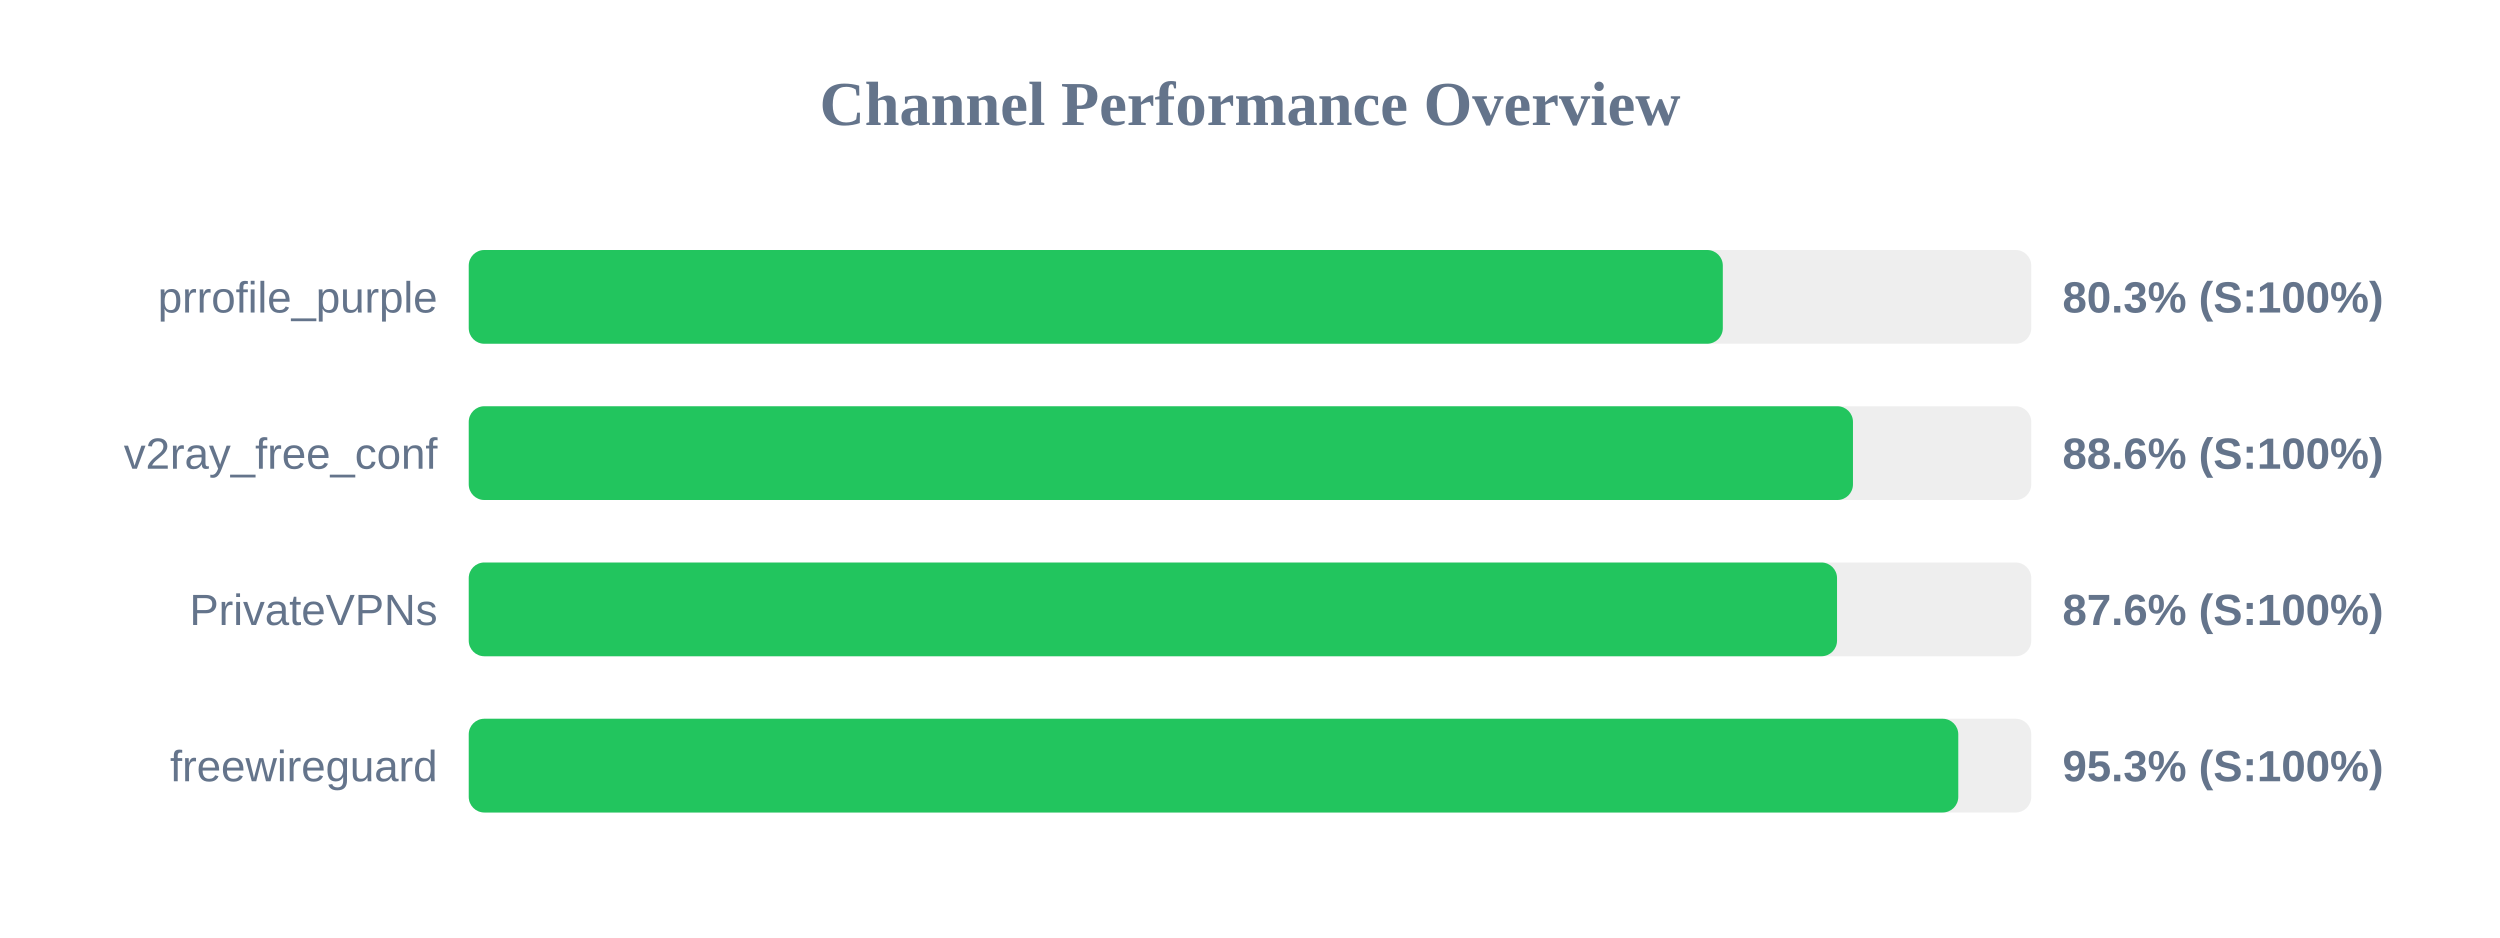
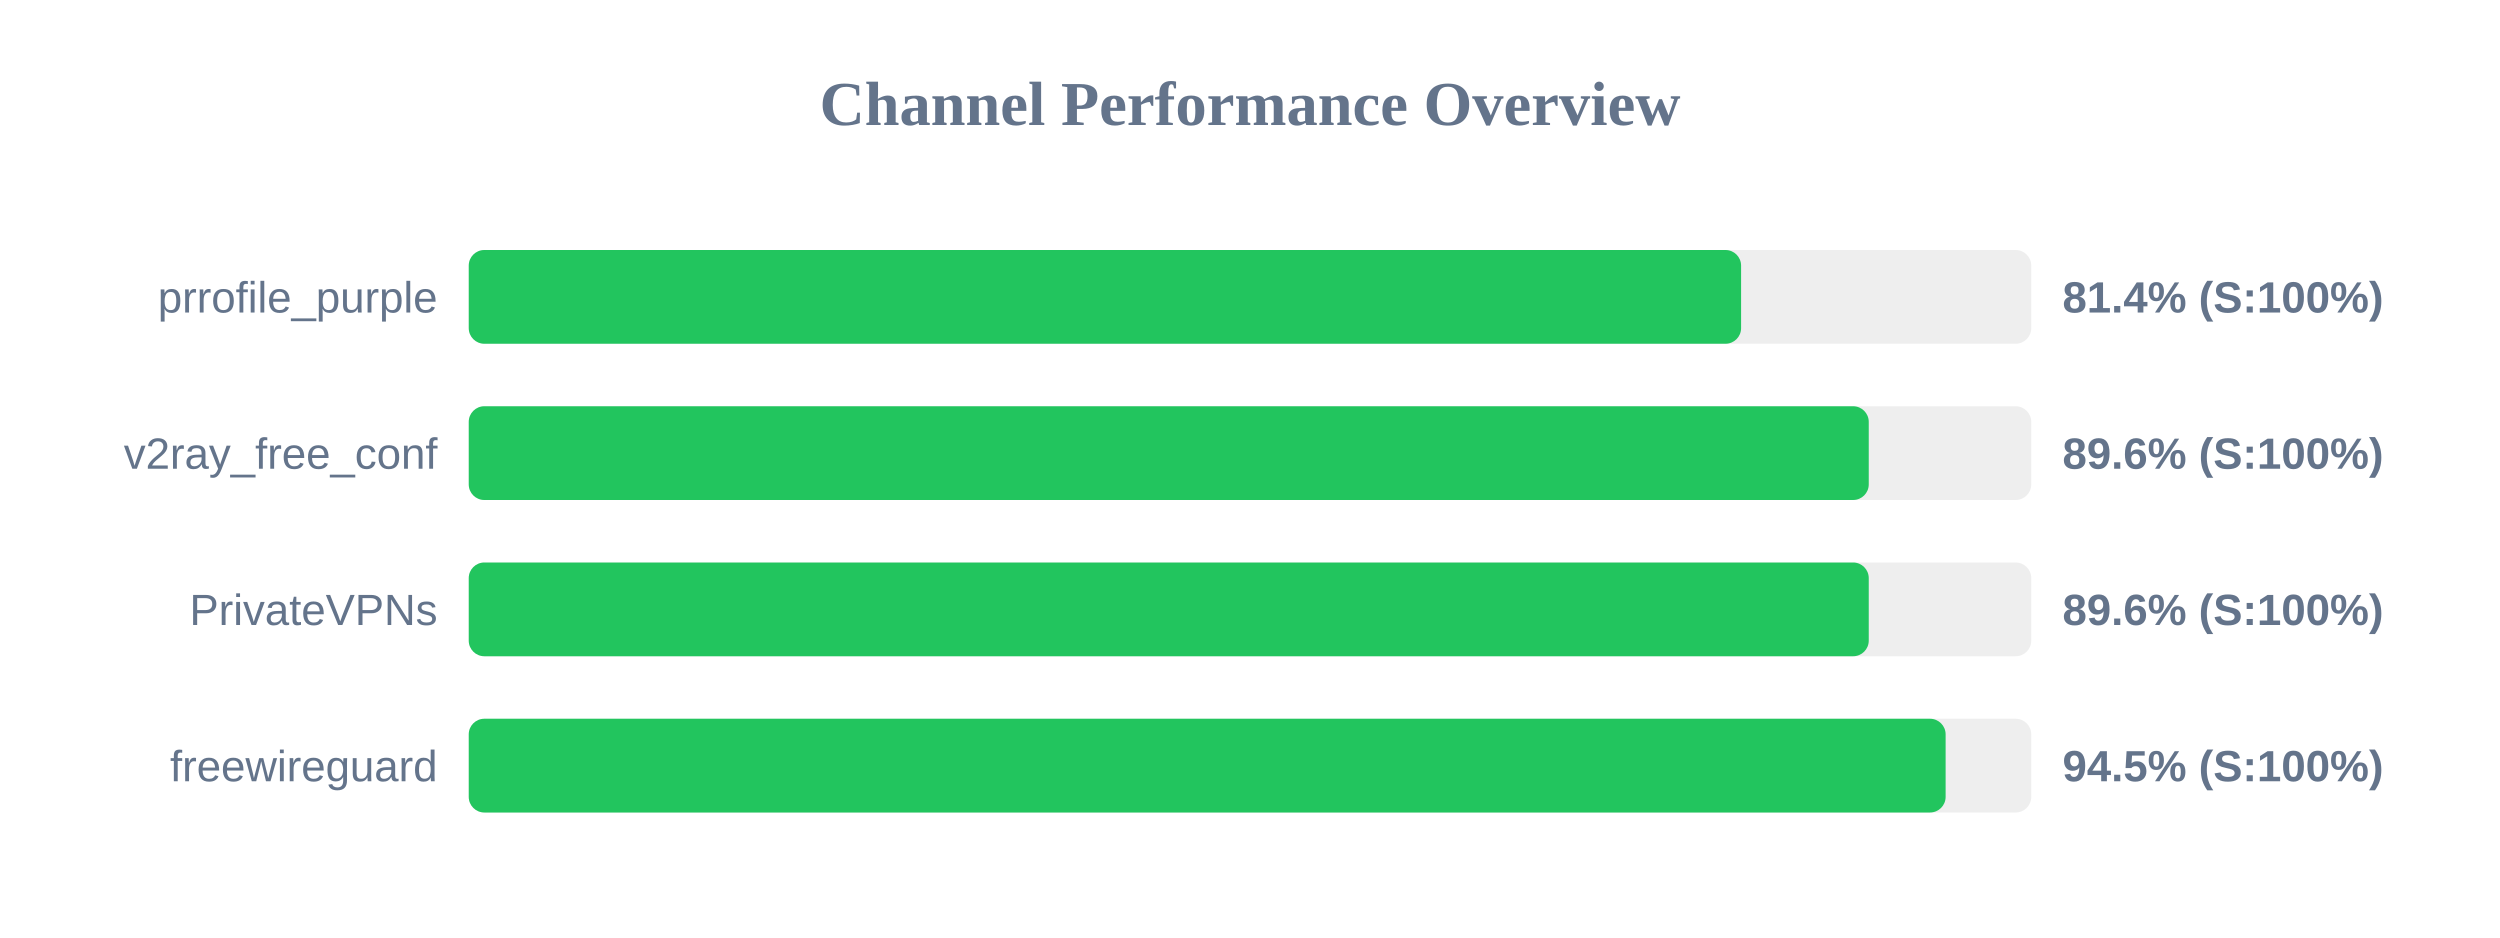
<svg xmlns="http://www.w3.org/2000/svg" width="800" height="300" version="1.1">
  <style>
        .row { font: 14px Arial; fill: #64748b; }
        .score { font: bold 14px Arial; fill: #64748b; }
    </style>
  <text x="400" y="40" text-anchor="middle" font-size="20px" font-weight="bold" fill="#64748b">Channel Performance Overview</text>
  <rect x="150" y="80" width="500" height="30" fill="#eee" rx="5" />
-   <rect x="150" y="80" width="401.3" height="30" fill="#22c55e" rx="5" />
+   <rect x="150" y="80" width="407.15" height="30" fill="#22c55e" rx="5" />
  <text x="140" y="100" text-anchor="end" class="row">prrofile_purple</text>
-   <text x="660" y="100" text-anchor="start" class="score">80.3% (S:100%)</text>
+   <text x="660" y="100" text-anchor="start" class="score">81.4% (S:100%)</text>
  <rect x="150" y="130" width="500" height="30" fill="#eee" rx="5" />
-   <rect x="150" y="130" width="442.95" height="30" fill="#22c55e" rx="5" />
+   <rect x="150" y="130" width="448.0" height="30" fill="#22c55e" rx="5" />
  <text x="140" y="150" text-anchor="end" class="row">v2ray_free_conf</text>
-   <text x="660" y="150" text-anchor="start" class="score">88.6% (S:100%)</text>
+   <text x="660" y="150" text-anchor="start" class="score">89.6% (S:100%)</text>
  <rect x="150" y="180" width="500" height="30" fill="#eee" rx="5" />
-   <rect x="150" y="180" width="437.85" height="30" fill="#22c55e" rx="5" />
+   <rect x="150" y="180" width="448.0" height="30" fill="#22c55e" rx="5" />
  <text x="140" y="200" text-anchor="end" class="row">PrivateVPNs</text>
-   <text x="660" y="200" text-anchor="start" class="score">87.6% (S:100%)</text>
+   <text x="660" y="200" text-anchor="start" class="score">89.6% (S:100%)</text>
  <rect x="150" y="230" width="500" height="30" fill="#eee" rx="5" />
-   <rect x="150" y="230" width="476.65" height="30" fill="#22c55e" rx="5" />
+   <rect x="150" y="230" width="472.6" height="30" fill="#22c55e" rx="5" />
  <text x="140" y="250" text-anchor="end" class="row">freewireguard</text>
-   <text x="660" y="250" text-anchor="start" class="score">95.3% (S:100%)</text>
+   <text x="660" y="250" text-anchor="start" class="score">94.5% (S:100%)</text>
</svg>
